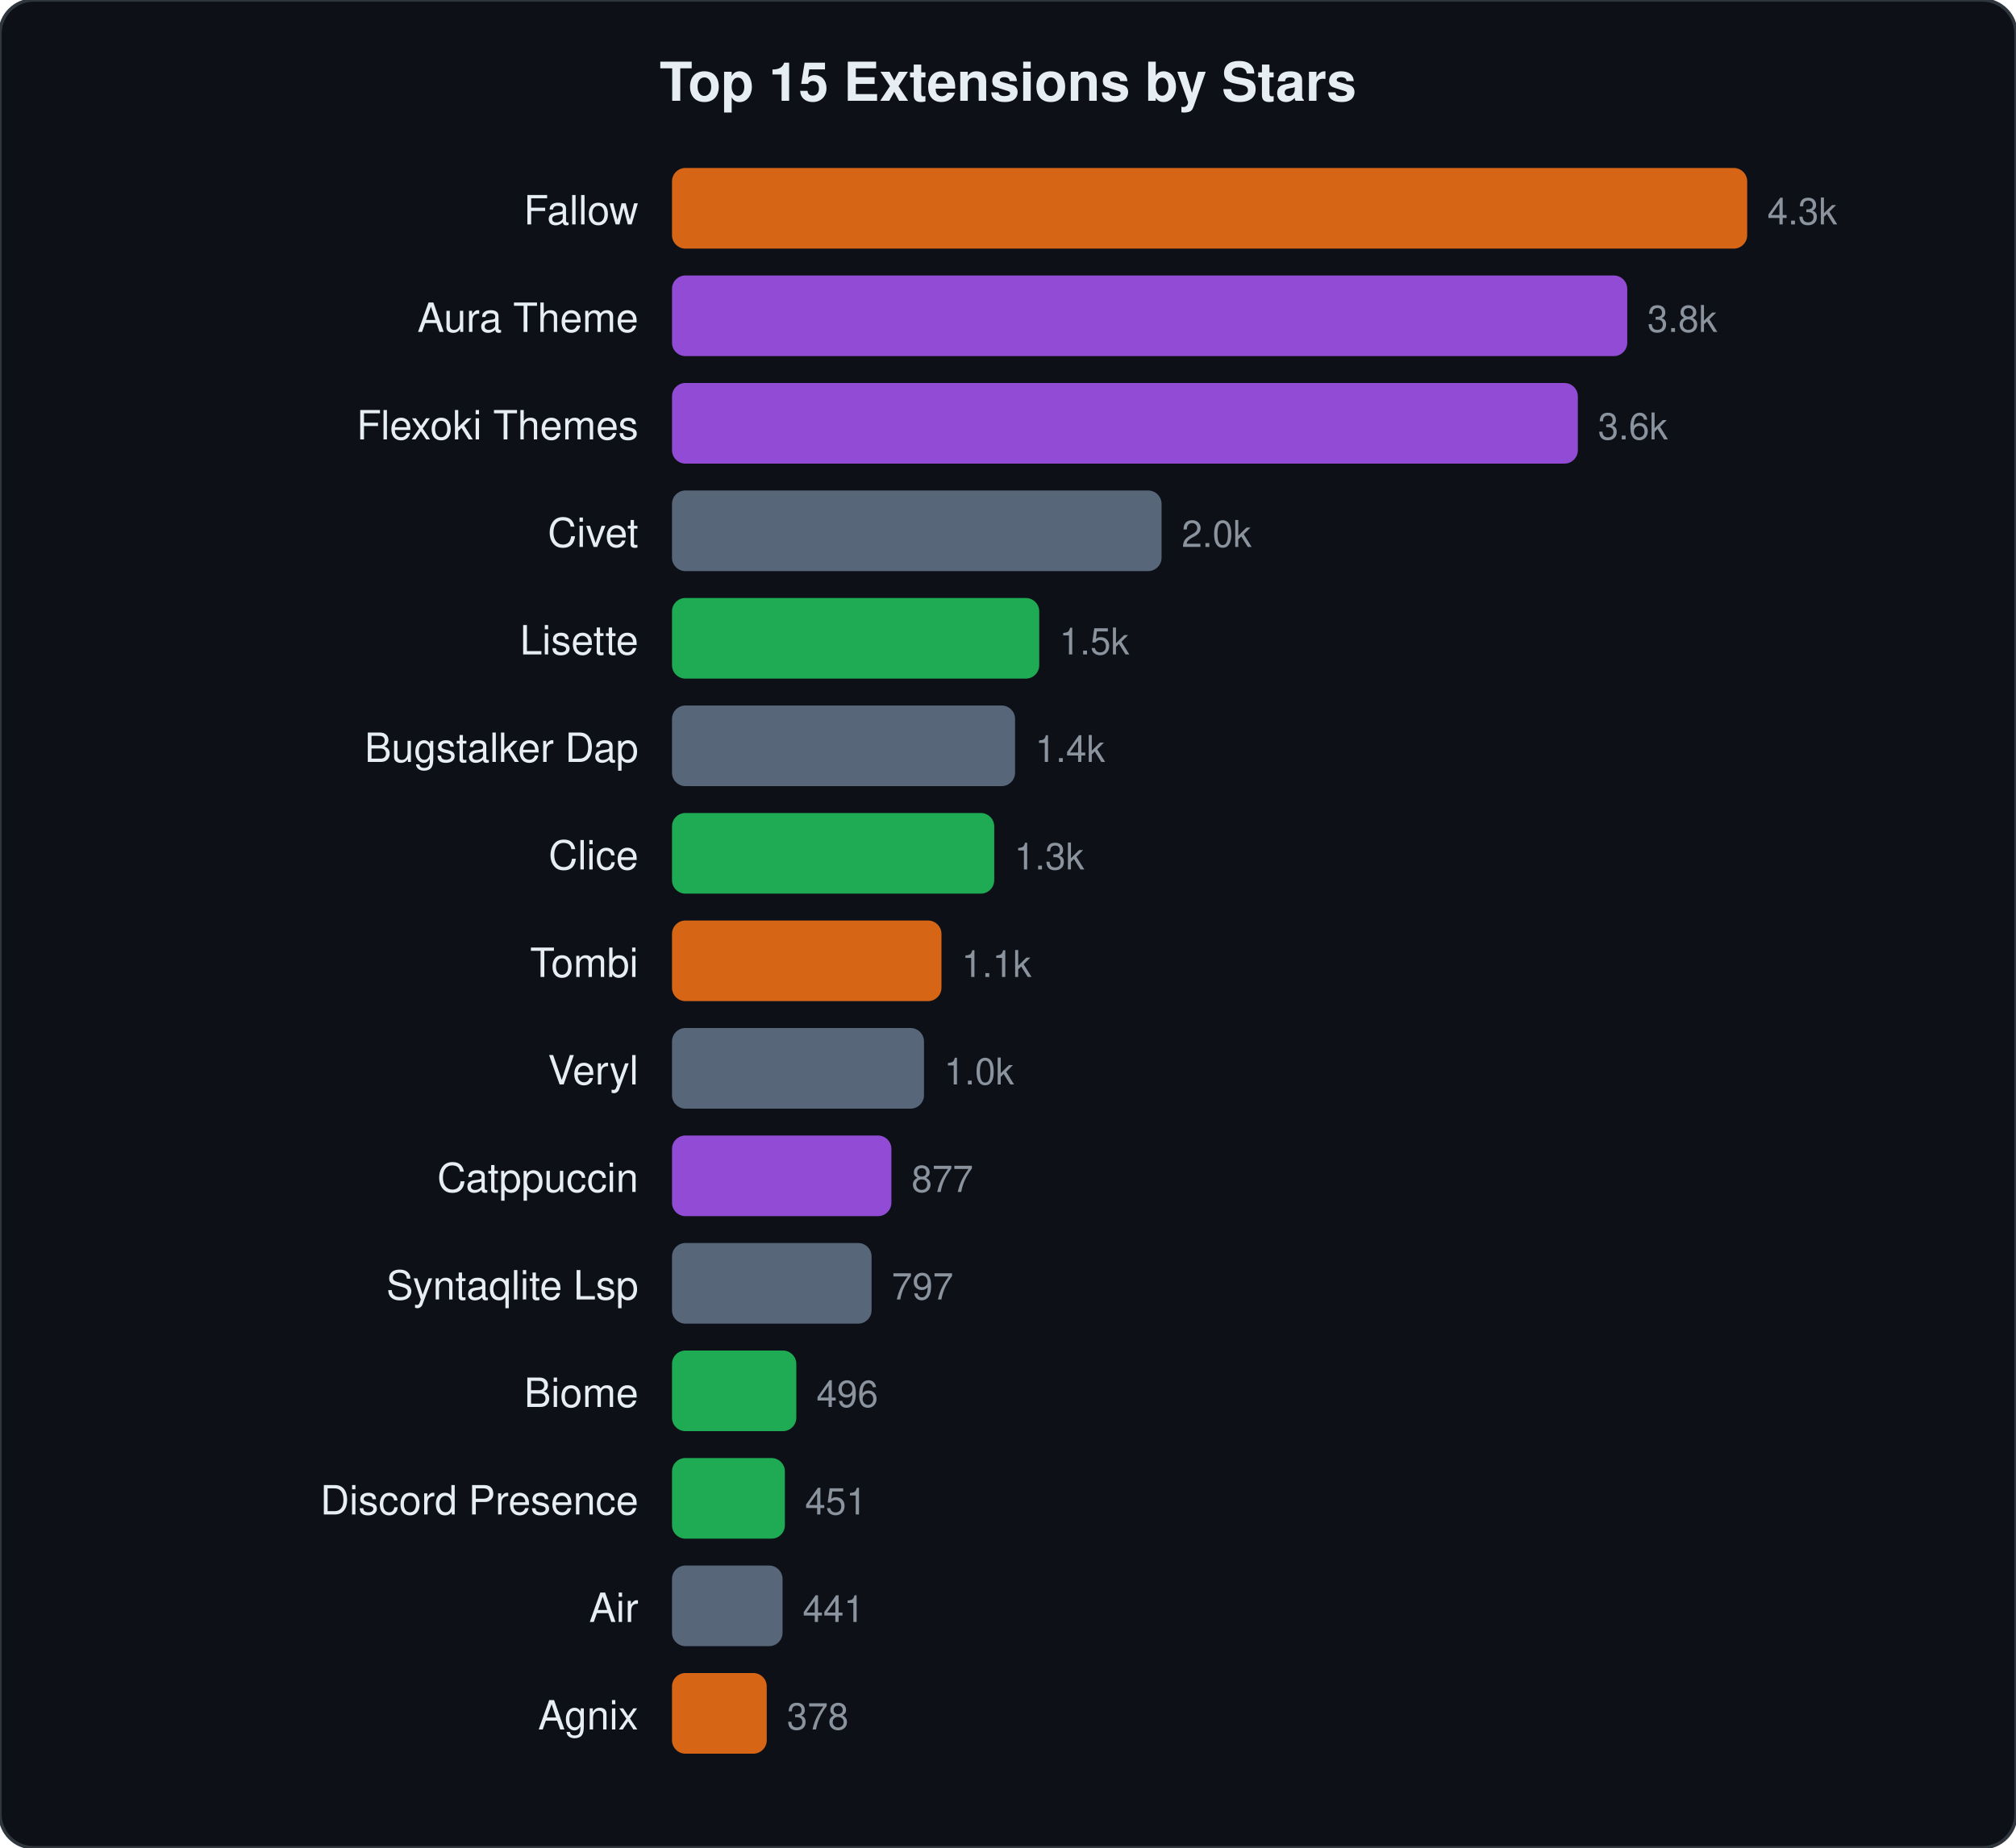
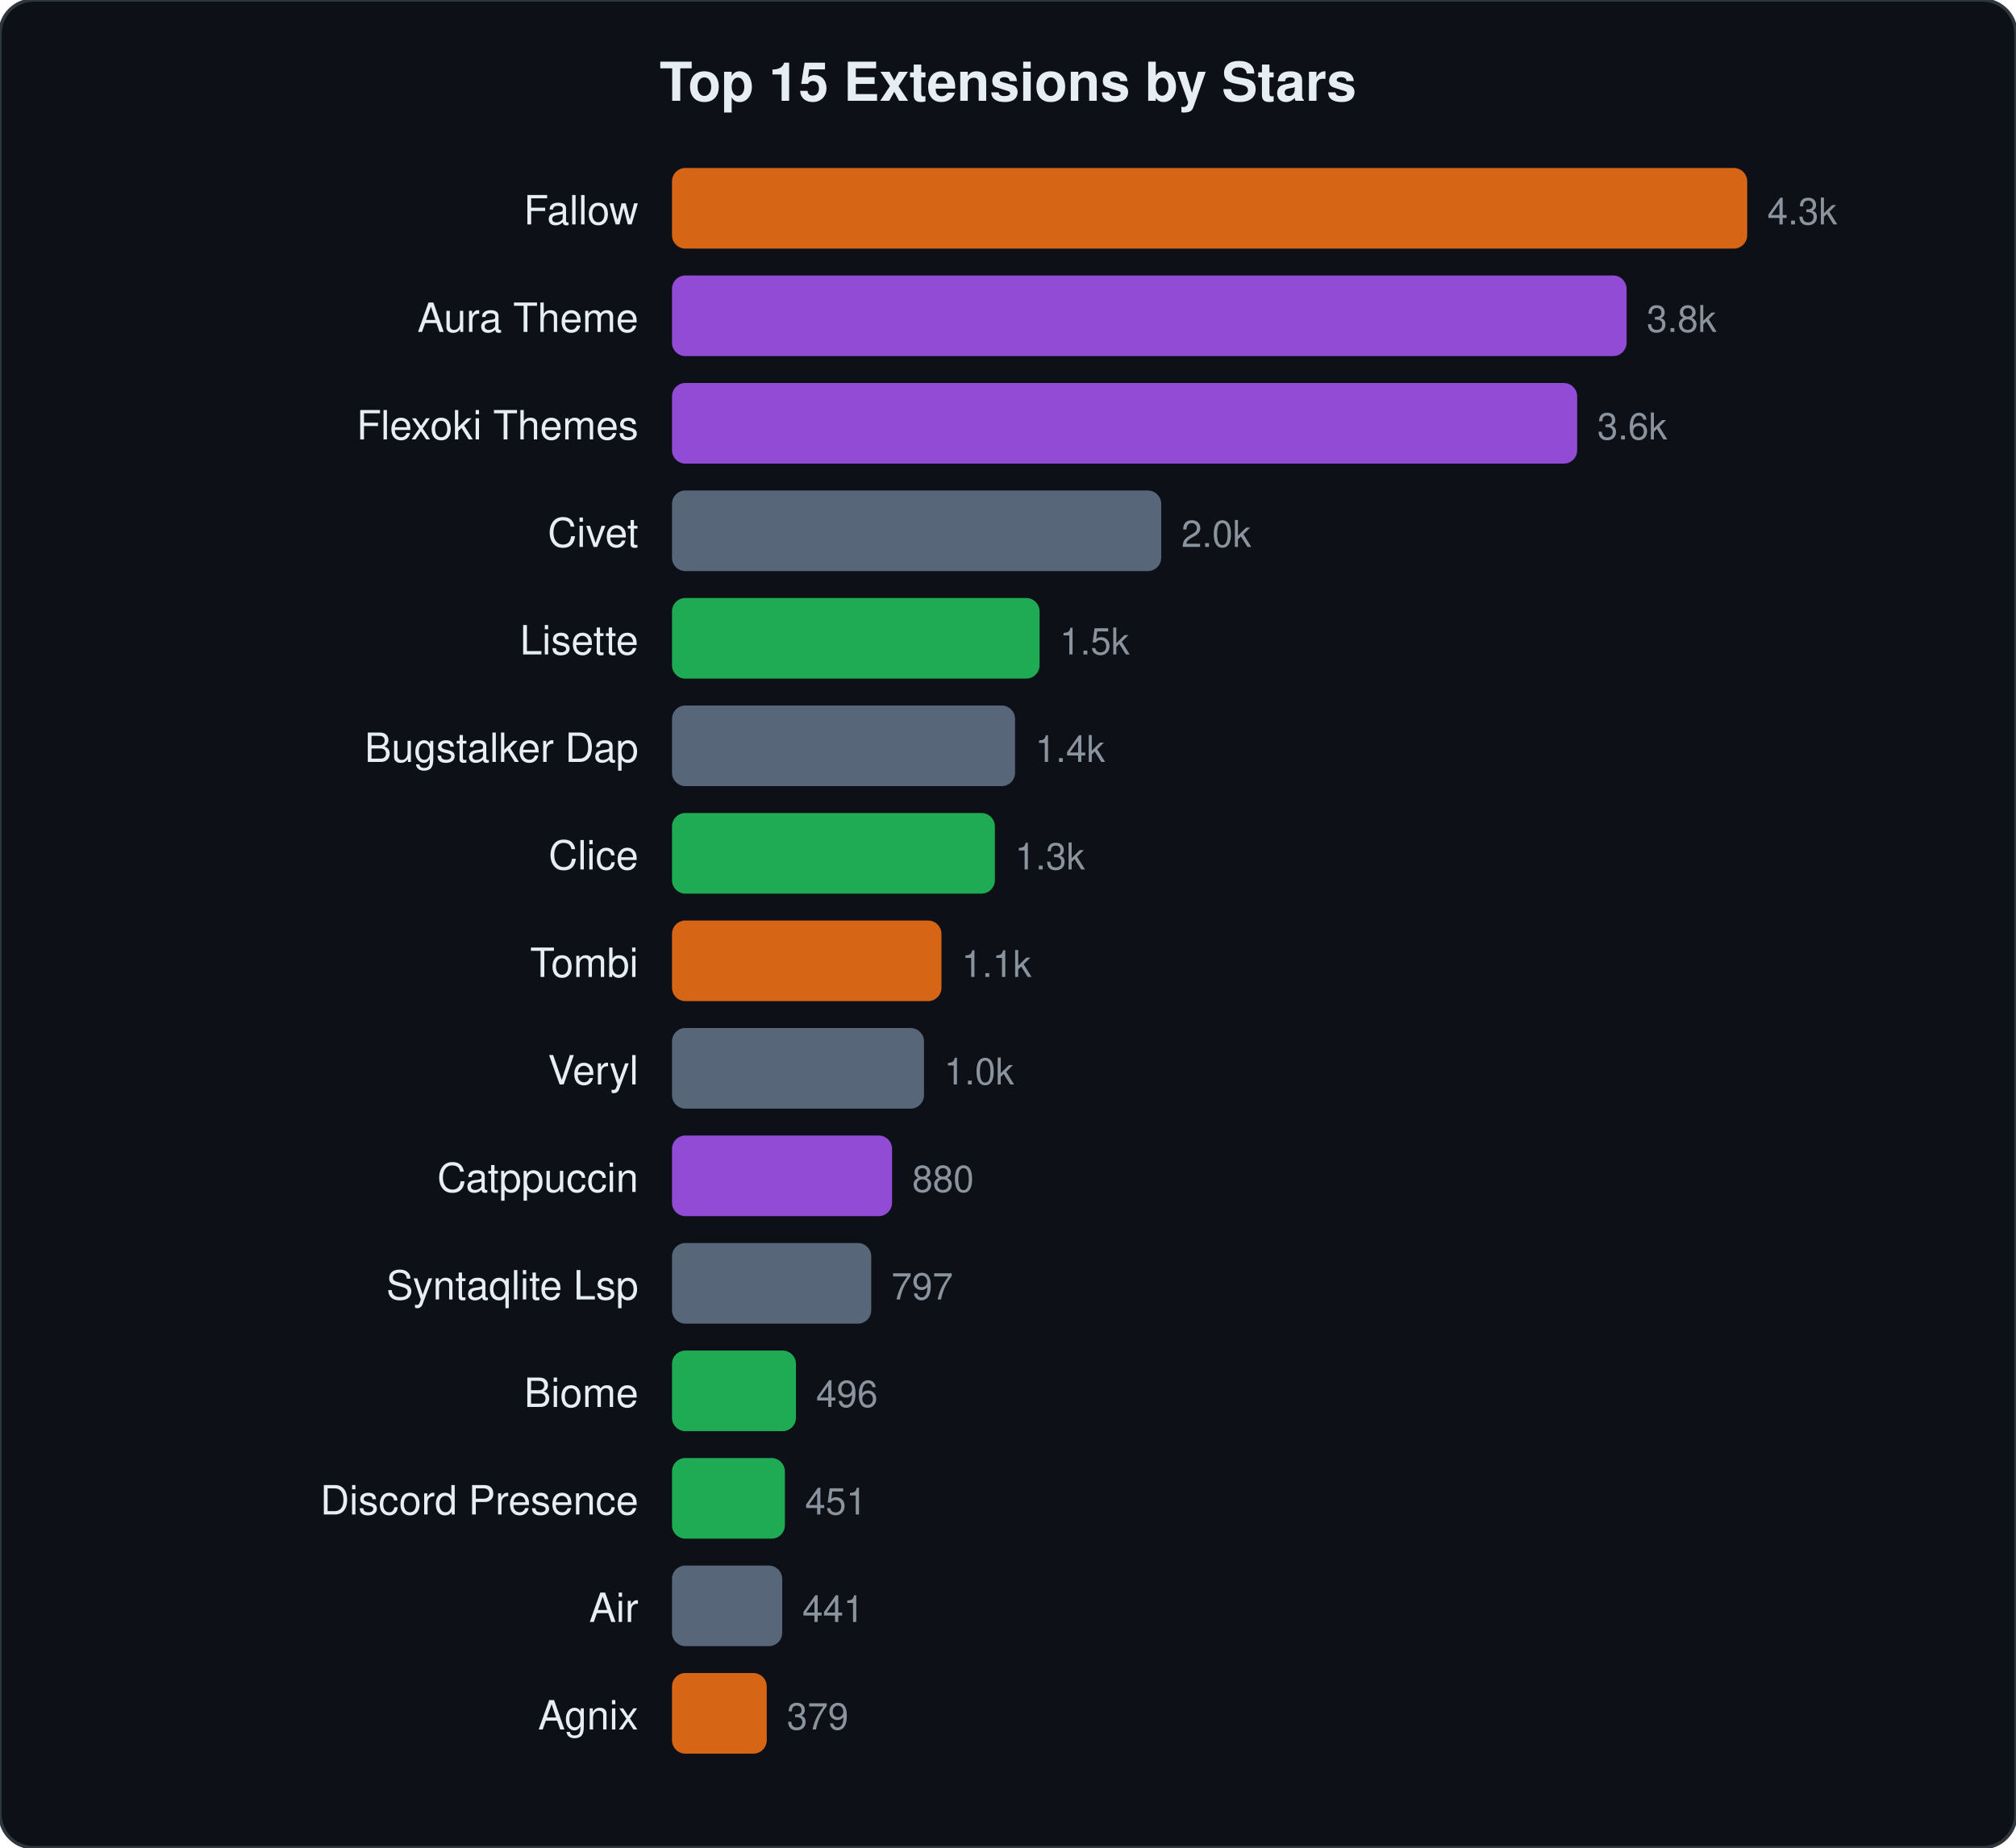
<svg xmlns="http://www.w3.org/2000/svg" viewBox="0 0 600 550" width="600" height="550">
  <style>text{font-family:-apple-system,BlinkMacSystemFont,"Segoe UI",Helvetica,Arial,sans-serif;fill:#e6edf3}.name{font-size:12px}.stars{font-size:11px;fill:#8b949e}.title{font-size:16px;font-weight:600}</style>
  <rect width="600" height="550" rx="10" fill="#0d1117" stroke="#30363d" stroke-width="1" />
  <text x="300" y="30" text-anchor="middle" class="title">Top 15 Extensions by Stars</text>
  <text x="190" y="66.8" text-anchor="end" class="name">Fallow</text>
  <rect x="200" y="50.0" width="320.0" height="24" rx="4" fill="#f97316" opacity="0.85" />
  <text x="526.0" y="66.8" class="stars">4.3k</text>
  <text x="190" y="98.8" text-anchor="end" class="name">Aura Theme</text>
-   <rect x="200" y="82.0" width="284.3" height="24" rx="4" fill="#a855f7" opacity="0.85" />
-   <text x="490.3" y="98.8" class="stars">3.8k</text>
+   <rect x="200" y="82.0" width="284.1" height="24" rx="4" fill="#a855f7" opacity="0.85" />
+   <text x="490.1" y="98.8" class="stars">3.8k</text>
  <text x="190" y="130.8" text-anchor="end" class="name">Flexoki Themes</text>
-   <rect x="200" y="114.0" width="269.6" height="24" rx="4" fill="#a855f7" opacity="0.85" />
-   <text x="475.6" y="130.8" class="stars">3.6k</text>
+   <rect x="200" y="114.0" width="269.4" height="24" rx="4" fill="#a855f7" opacity="0.85" />
+   <text x="475.4" y="130.8" class="stars">3.6k</text>
  <text x="190" y="162.8" text-anchor="end" class="name">Civet</text>
-   <rect x="200" y="146.0" width="145.7" height="24" rx="4" fill="#64748b" opacity="0.85" />
-   <text x="351.7" y="162.8" class="stars">2.0k</text>
+   <rect x="200" y="146.0" width="145.6" height="24" rx="4" fill="#64748b" opacity="0.85" />
+   <text x="351.6" y="162.8" class="stars">2.0k</text>
  <text x="190" y="194.8" text-anchor="end" class="name">Lisette</text>
-   <rect x="200" y="178.0" width="109.3" height="24" rx="4" fill="#22c55e" opacity="0.85" />
-   <text x="315.3" y="194.8" class="stars">1.5k</text>
+   <rect x="200" y="178.0" width="109.4" height="24" rx="4" fill="#22c55e" opacity="0.85" />
+   <text x="315.4" y="194.8" class="stars">1.5k</text>
  <text x="190" y="226.8" text-anchor="end" class="name">Bugstalker Dap</text>
  <rect x="200" y="210.0" width="102.1" height="24" rx="4" fill="#64748b" opacity="0.85" />
  <text x="308.1" y="226.8" class="stars">1.4k</text>
  <text x="190" y="258.8" text-anchor="end" class="name">Clice</text>
-   <rect x="200" y="242.0" width="95.9" height="24" rx="4" fill="#22c55e" opacity="0.85" />
-   <text x="301.9" y="258.8" class="stars">1.3k</text>
+   <rect x="200" y="242.0" width="96.1" height="24" rx="4" fill="#22c55e" opacity="0.85" />
+   <text x="302.1" y="258.8" class="stars">1.3k</text>
  <text x="190" y="290.8" text-anchor="end" class="name">Tombi</text>
  <rect x="200" y="274.0" width="80.2" height="24" rx="4" fill="#f97316" opacity="0.85" />
  <text x="286.2" y="290.8" class="stars">1.1k</text>
  <text x="190" y="322.8" text-anchor="end" class="name">Veryl</text>
  <rect x="200" y="306.0" width="75.0" height="24" rx="4" fill="#64748b" opacity="0.85" />
  <text x="281.0" y="322.8" class="stars">1.0k</text>
  <text x="190" y="354.8" text-anchor="end" class="name">Catppuccin</text>
-   <rect x="200" y="338.0" width="65.3" height="24" rx="4" fill="#a855f7" opacity="0.85" />
-   <text x="271.3" y="354.8" class="stars">877</text>
+   <rect x="200" y="338.0" width="65.5" height="24" rx="4" fill="#a855f7" opacity="0.85" />
+   <text x="271.5" y="354.8" class="stars">880</text>
  <text x="190" y="386.8" text-anchor="end" class="name">Syntaqlite Lsp</text>
-   <rect x="200" y="370.0" width="59.4" height="24" rx="4" fill="#64748b" opacity="0.85" />
-   <text x="265.4" y="386.8" class="stars">797</text>
+   <rect x="200" y="370.0" width="59.3" height="24" rx="4" fill="#64748b" opacity="0.85" />
+   <text x="265.3" y="386.8" class="stars">797</text>
  <text x="190" y="418.8" text-anchor="end" class="name">Biome</text>
-   <rect x="200" y="402.0" width="37.0" height="24" rx="4" fill="#22c55e" opacity="0.85" />
-   <text x="243.0" y="418.8" class="stars">496</text>
+   <rect x="200" y="402.0" width="36.9" height="24" rx="4" fill="#22c55e" opacity="0.85" />
+   <text x="242.9" y="418.8" class="stars">496</text>
  <text x="190" y="450.8" text-anchor="end" class="name">Discord Presence</text>
  <rect x="200" y="434.0" width="33.6" height="24" rx="4" fill="#22c55e" opacity="0.85" />
  <text x="239.6" y="450.8" class="stars">451</text>
  <text x="190" y="482.8" text-anchor="end" class="name">Air</text>
-   <rect x="200" y="466.0" width="32.9" height="24" rx="4" fill="#64748b" opacity="0.85" />
-   <text x="238.9" y="482.8" class="stars">441</text>
+   <rect x="200" y="466.0" width="32.8" height="24" rx="4" fill="#64748b" opacity="0.85" />
+   <text x="238.8" y="482.8" class="stars">441</text>
  <text x="190" y="514.8" text-anchor="end" class="name">Agnix</text>
  <rect x="200" y="498.0" width="28.2" height="24" rx="4" fill="#f97316" opacity="0.85" />
-   <text x="234.2" y="514.8" class="stars">378</text>
+   <text x="234.2" y="514.8" class="stars">379</text>
</svg>
